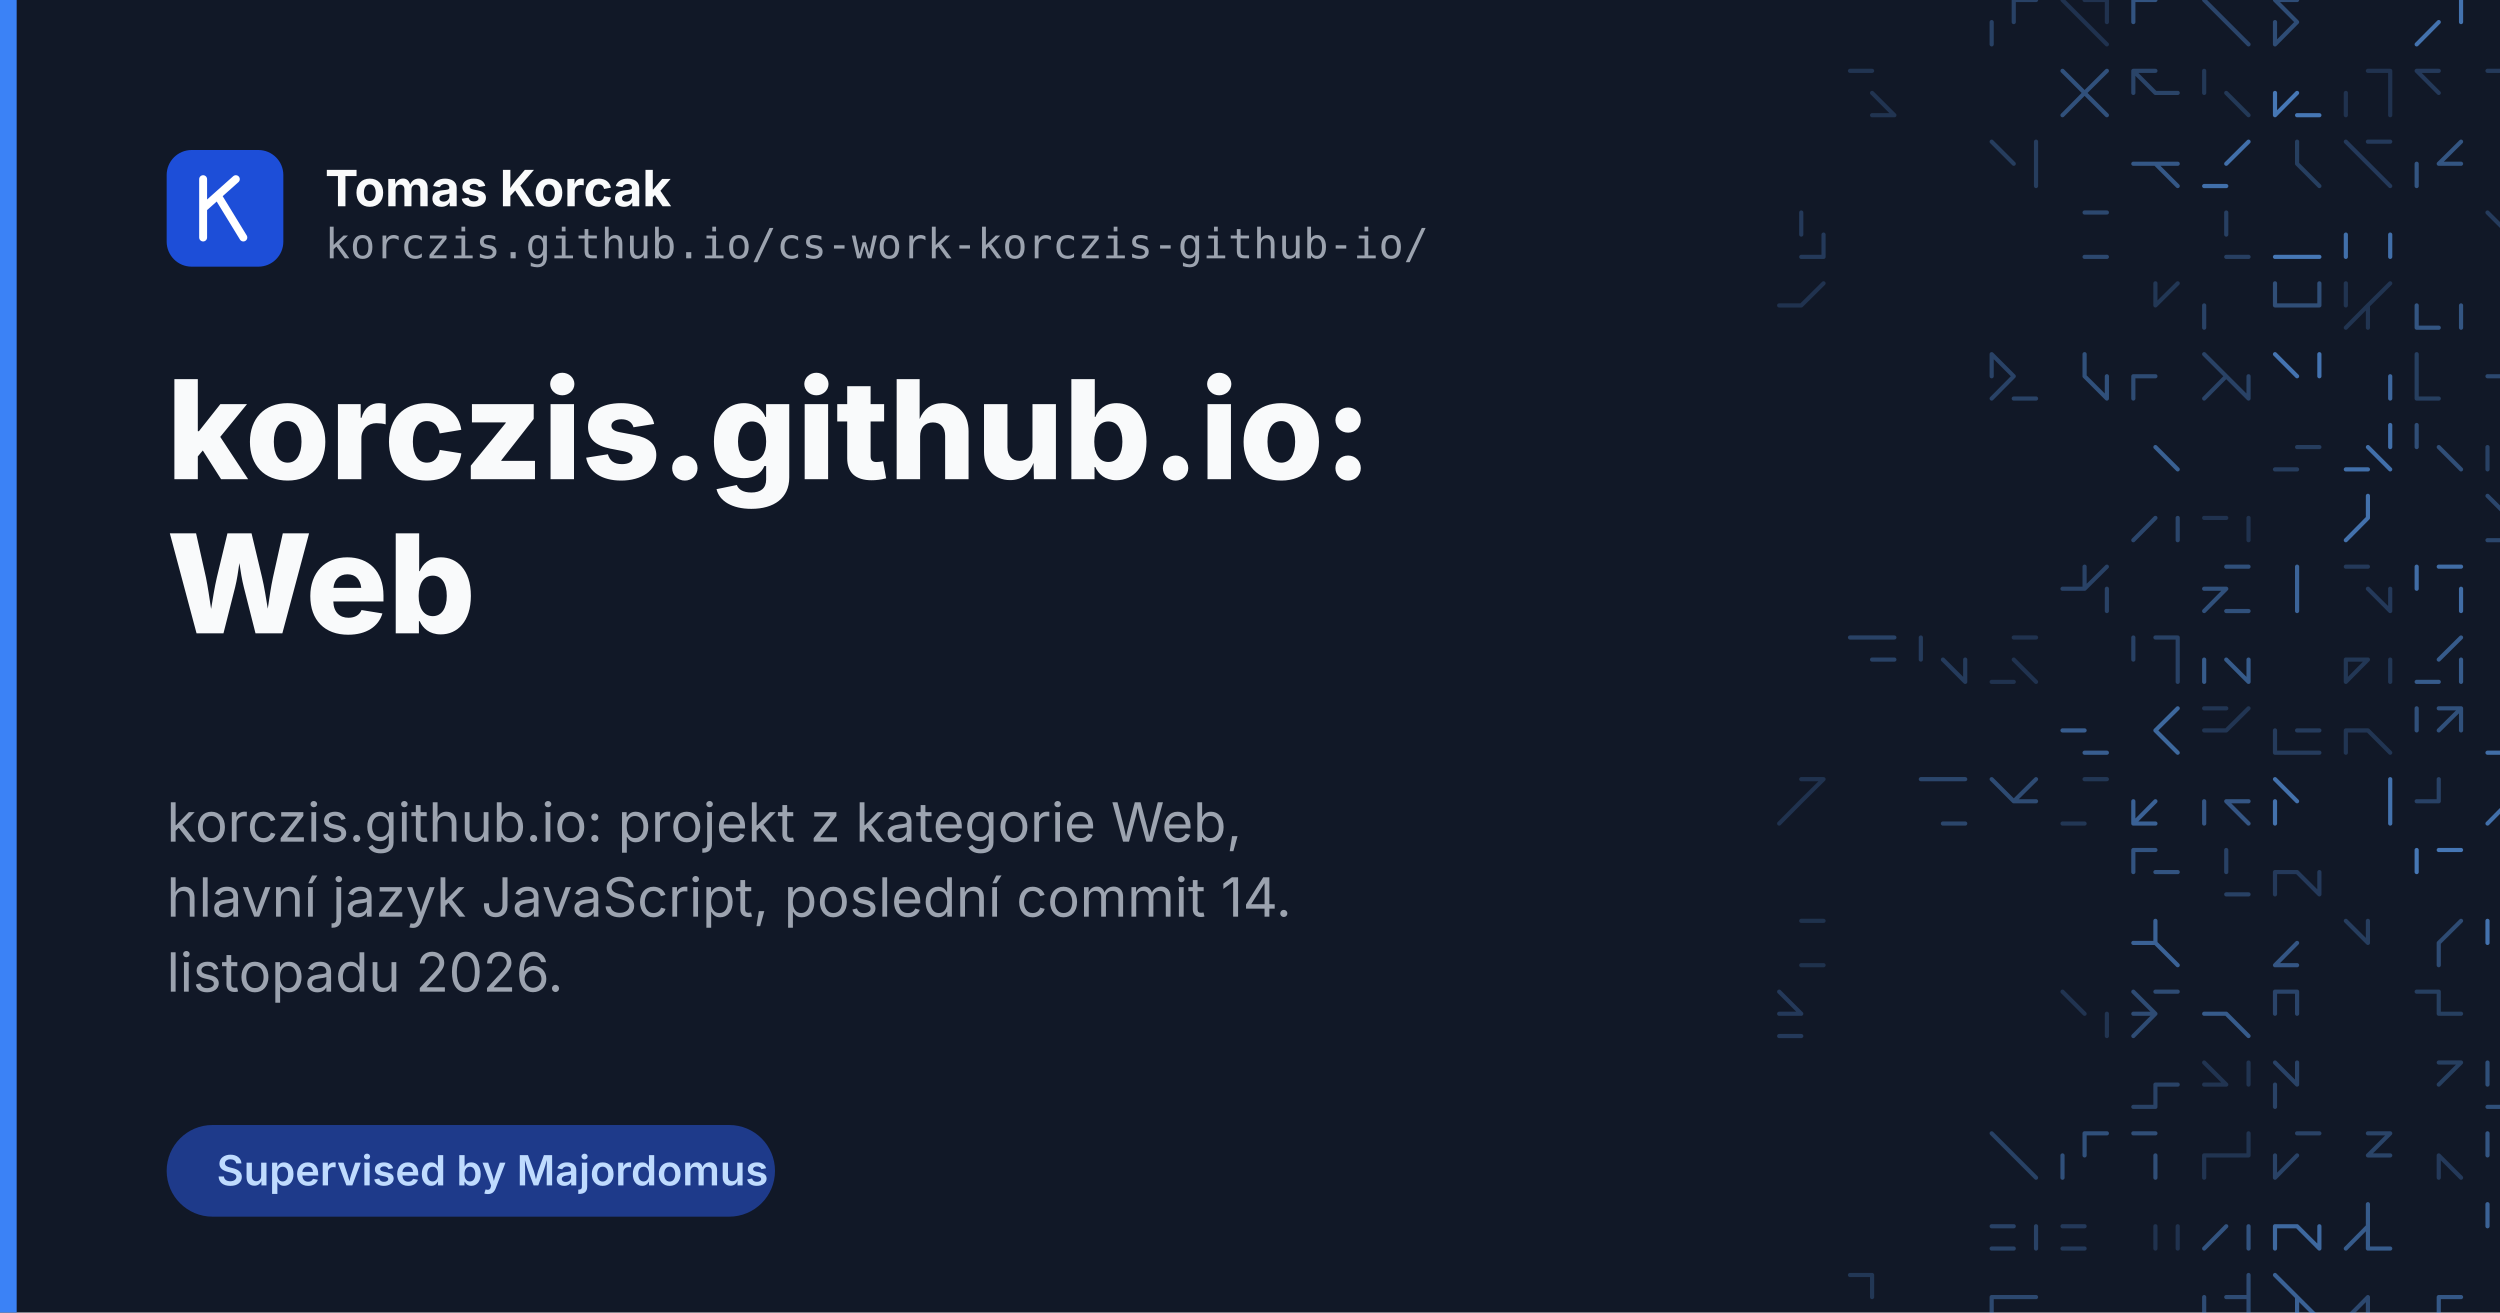
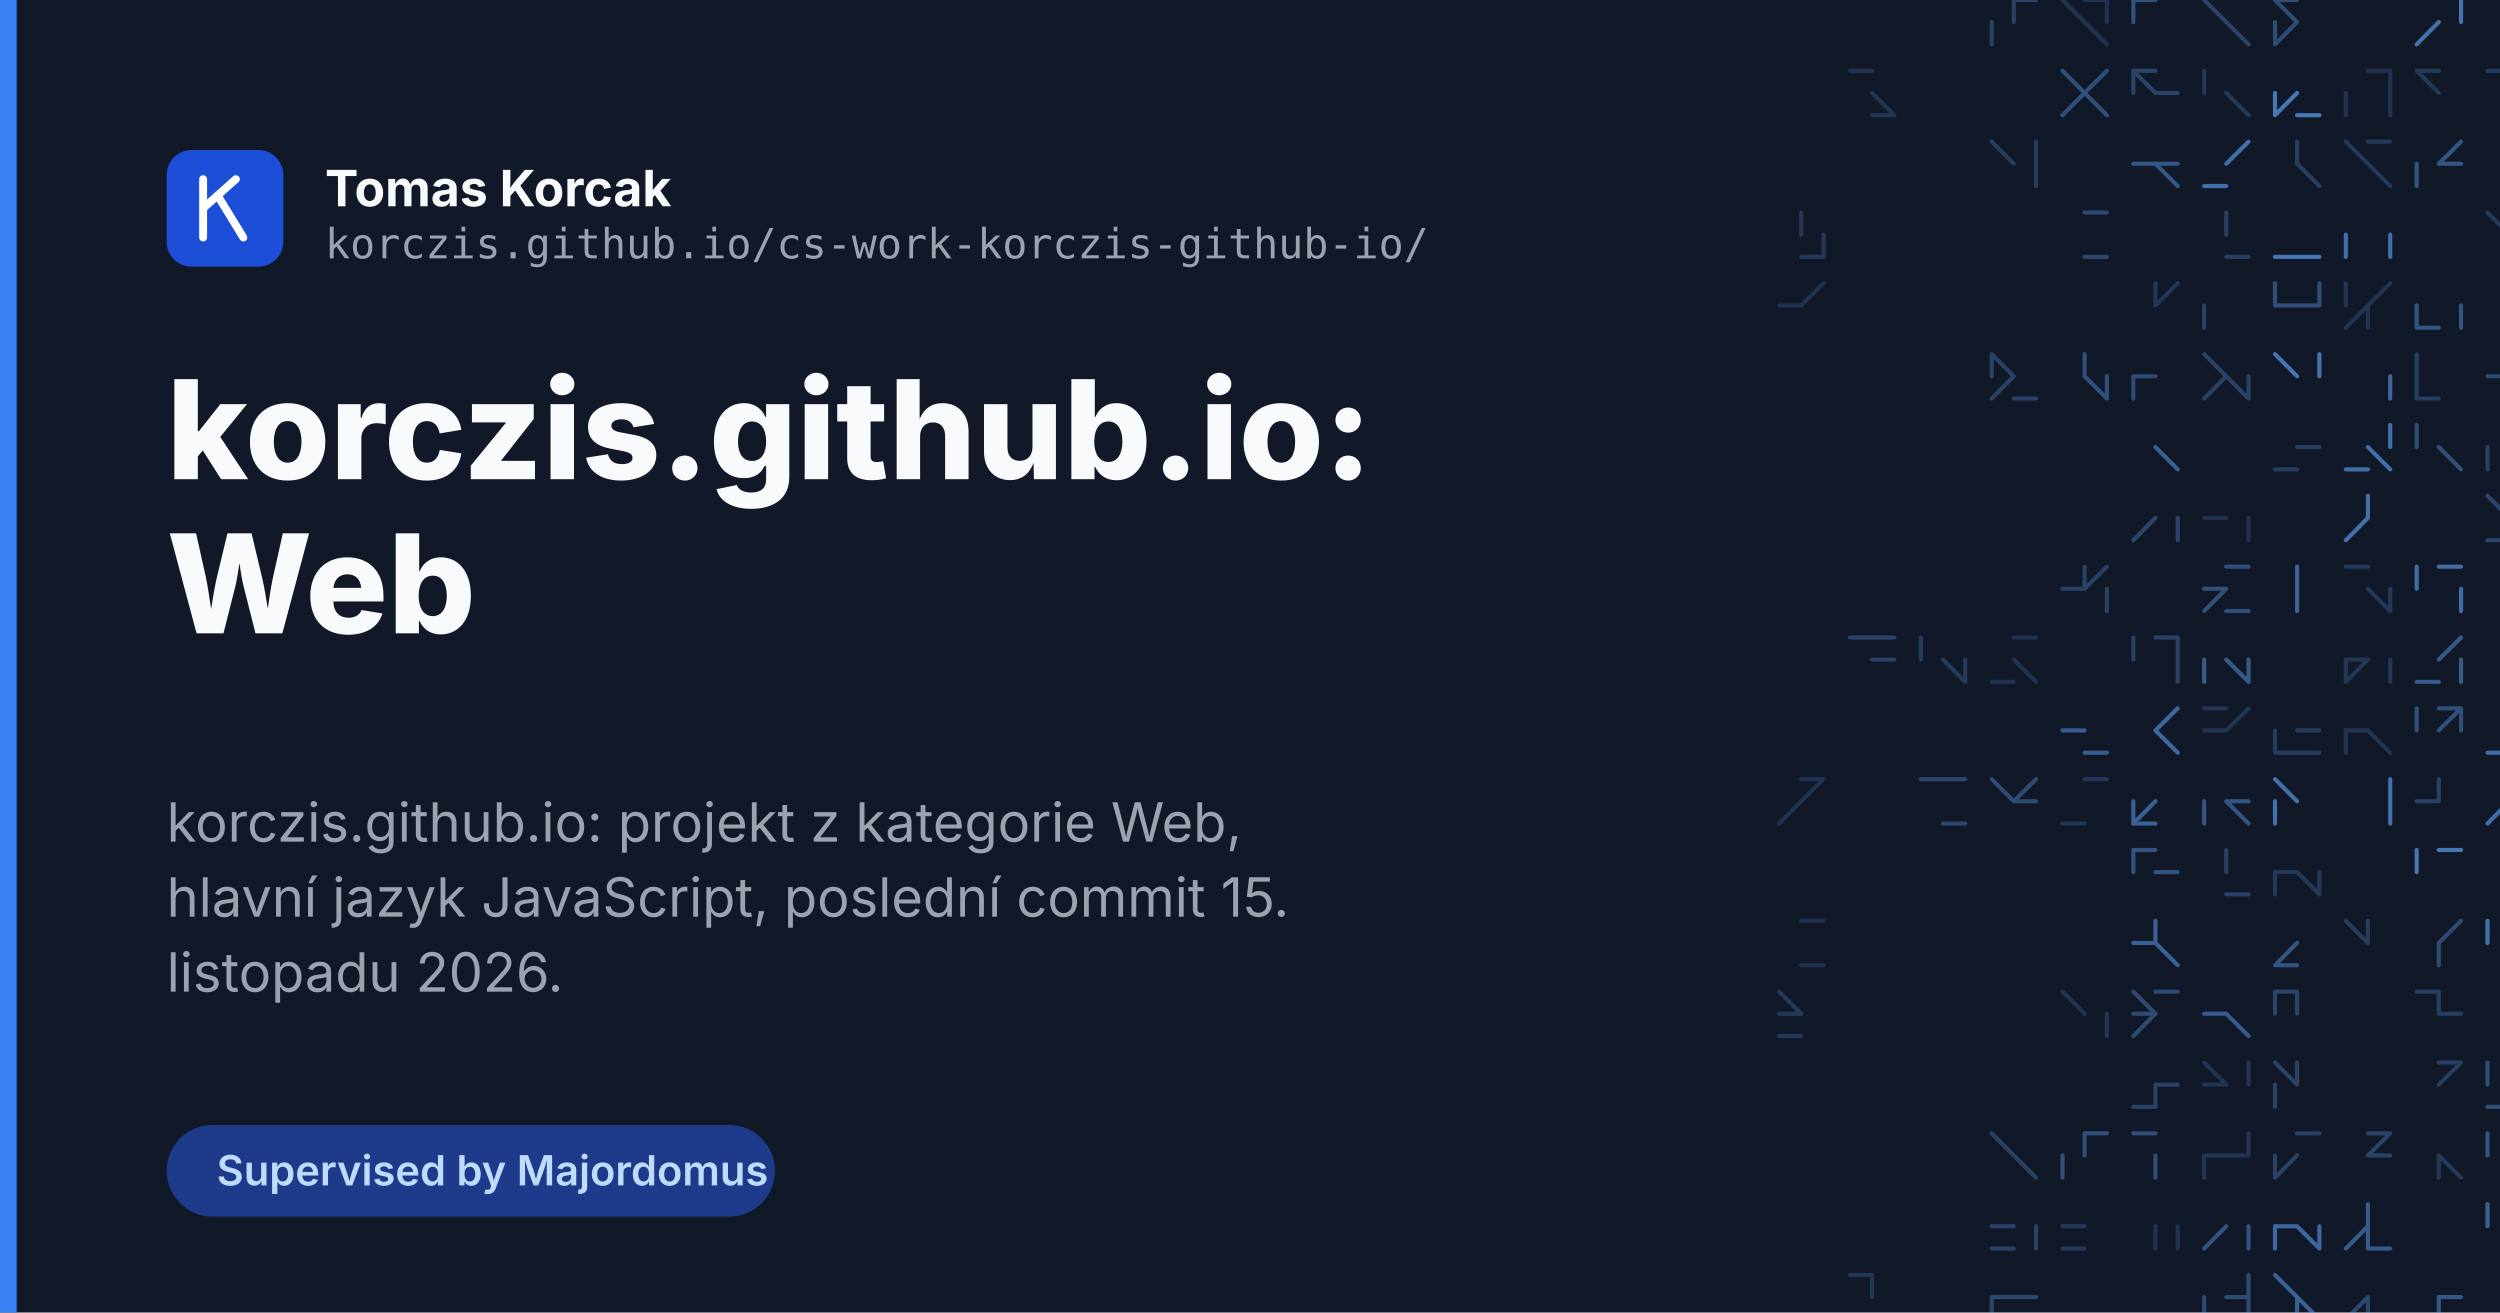
<svg xmlns="http://www.w3.org/2000/svg" width="1200" height="630" viewBox="0 0 1200 630">
  <rect width="1200" height="630" fill="#111827" />
  <g fill="none" stroke="#60a5fa" stroke-width="2" stroke-linecap="round">
    <path d="M966.6 0.0L966.6 10.6M956.0 10.6L956.0 21.3M966.6 0.0L966.6 10.6M966.6 0.0L977.3 0.0" opacity="0.29" />
    <path d="M1000.6 0.0L1011.3 0.0M1011.3 0.0L1011.3 10.6M990.0 0.0L1000.6 10.6M1000.6 10.6L1011.3 21.3" opacity="0.19" />
    <path d="M1024.0 0.0L1034.6 0.0M1024.0 0.0L1034.6 0.0M1024.0 0.0L1024.0 10.6" opacity="0.42" />
    <path d="M1068.6 10.6L1079.3 21.3M1058.0 0.0L1068.6 10.6" opacity="0.32" />
    <path d="M1092.0 10.6L1092.0 21.3M1102.6 10.6L1092.0 21.3M1092.0 0.0L1102.6 0.0M1092.0 0.0L1102.6 10.6" opacity="0.37" />
    <path d="M1181.3 0.0L1181.3 10.6M1170.6 10.6L1160.0 21.3" opacity="0.64" />
    <path d="M1228.0 21.3L1238.6 21.3M1238.6 10.6L1228.0 21.3" opacity="0.29" />
    <path d="M898.6 55.3L909.3 55.3M888.0 34.0L898.6 34.0M898.6 44.6L909.3 55.3" opacity="0.20" />
    <path d="M1011.3 34.0L1000.6 44.6M1000.6 44.6L1011.3 55.3M990.0 34.0L1000.6 44.6M1000.6 44.6L990.0 55.3" opacity="0.40" />
    <path d="M1024.0 34.0L1024.0 44.6M1024.0 34.0L1034.6 34.0M1034.6 44.6L1045.3 44.6M1024.0 34.0L1034.6 44.6" opacity="0.31" />
    <path d="M1068.6 44.6L1079.3 55.3M1058.0 34.0L1058.0 44.6M1058.0 34.0L1058.0 44.6" opacity="0.23" />
    <path d="M1102.6 55.3L1113.3 55.3M1102.6 44.6L1092.0 55.3M1092.0 44.6L1092.0 55.3" opacity="0.67" />
    <path d="M1147.3 34.0L1147.3 44.6M1136.6 34.0L1147.3 34.0M1147.3 44.6L1147.3 55.3M1126.0 44.6L1126.0 55.3" opacity="0.19" />
    <path d="M1160.0 34.0L1170.6 34.0M1160.0 34.0L1170.6 44.6" opacity="0.24" />
    <path d="M1194.0 34.0L1204.6 34.0M1204.6 34.0L1204.6 44.6M1204.6 44.6L1204.6 55.3M1215.3 44.6L1215.3 55.3" opacity="0.24" />
    <path d="M1228.0 34.0L1238.6 44.6M1238.6 34.0L1238.6 44.6M1228.0 44.6L1238.6 44.6" opacity="0.28" />
    <path d="M956.0 68.0L966.6 78.6M977.3 68.0L977.3 78.6M977.3 78.6L977.3 89.3M977.3 78.6L977.3 89.3" opacity="0.26" />
    <path d="M1034.6 78.6L1045.3 89.3M1034.6 78.6L1045.3 78.6M1024.0 78.6L1034.6 78.6" opacity="0.45" />
    <path d="M1079.3 68.0L1068.6 78.6M1058.0 89.3L1068.6 89.3" opacity="0.62" />
    <path d="M1102.6 78.6L1113.3 89.3M1102.6 68.0L1102.6 78.6" opacity="0.27" />
    <path d="M1136.6 78.6L1147.3 89.3M1126.0 68.0L1136.6 78.6M1136.6 68.0L1147.3 68.0M1136.6 78.6L1147.3 89.3" opacity="0.24" />
    <path d="M1181.3 68.0L1170.6 78.6M1170.6 78.6L1181.3 78.6M1160.0 78.6L1160.0 89.3" opacity="0.43" />
    <path d="M1204.6 78.6L1215.3 89.3M1215.3 78.6L1215.3 89.3M1204.6 78.6L1215.3 78.6" opacity="0.26" />
    <path d="M875.3 112.6L875.3 123.3M864.6 123.3L875.3 123.3M864.6 102.0L864.6 112.6" opacity="0.24" />
    <path d="M1000.6 102.0L1011.3 102.0M1000.6 123.3L1011.3 123.3" opacity="0.34" />
    <path d="M1068.6 102.0L1068.6 112.6M1068.6 123.3L1079.3 123.3" opacity="0.28" />
    <path d="M1102.6 123.3L1113.3 123.3M1092.0 123.3L1102.6 123.3M1102.6 123.3L1113.3 123.3" opacity="0.67" />
    <path d="M1126.0 112.6L1126.0 123.3M1147.3 112.6L1147.3 123.3" opacity="0.62" />
    <path d="M1215.3 102.0L1215.3 112.6M1204.6 102.0L1215.3 102.0M1194.0 102.0L1204.6 112.6" opacity="0.25" />
    <path d="M875.3 136.0L864.6 146.6M854.0 146.6L864.6 146.6" opacity="0.19" />
    <path d="M1045.3 136.0L1034.6 146.6M1034.6 136.0L1034.6 146.6" opacity="0.22" />
    <path d="M1058.0 146.6L1058.0 157.3M1058.0 146.6L1058.0 157.3" opacity="0.30" />
    <path d="M1092.0 146.6L1102.6 146.6M1092.0 136.0L1092.0 146.6M1113.3 136.0L1113.3 146.6M1102.6 146.6L1113.3 146.6" opacity="0.38" />
    <path d="M1126.0 136.0L1126.0 146.6M1136.6 146.6L1136.6 157.3M1136.6 146.6L1126.0 157.3M1147.3 136.0L1136.6 146.6" opacity="0.20" />
    <path d="M1160.0 146.6L1160.0 157.3M1160.0 157.3L1170.6 157.3M1181.3 146.6L1181.3 157.3" opacity="0.43" />
    <path d="M1238.6 136.0L1238.6 146.6M1228.0 136.0L1228.0 146.6" opacity="0.63" />
    <path d="M966.6 191.3L977.3 191.3M966.6 180.6L956.0 191.3M956.0 170.0L956.0 180.6M956.0 170.0L966.6 180.6" opacity="0.30" />
    <path d="M1000.6 180.6L1011.3 191.3M1000.6 170.0L1000.6 180.6M1011.3 180.6L1011.3 191.3M1000.6 180.6L1011.3 191.3" opacity="0.40" />
    <path d="M1024.0 180.6L1024.0 191.3M1024.0 180.6L1034.6 180.6" opacity="0.36" />
    <path d="M1079.3 180.6L1079.3 191.3M1068.6 180.6L1079.3 191.3M1058.0 170.0L1068.6 180.6M1068.6 180.6L1058.0 191.3" opacity="0.30" />
    <path d="M1092.0 170.0L1102.6 180.6M1113.3 170.0L1113.3 180.6" opacity="0.65" />
    <path d="M1147.3 180.6L1147.3 191.3M1147.3 180.6L1147.3 191.3M1147.3 180.6L1147.3 191.3" opacity="0.57" />
    <path d="M1160.0 180.6L1160.0 191.3M1160.0 170.0L1160.0 180.6M1160.0 191.3L1170.6 191.3M1160.0 191.3L1170.6 191.3" opacity="0.27" />
    <path d="M1194.0 180.6L1204.6 180.6M1204.6 170.0L1215.3 170.0M1204.6 180.6L1215.3 191.3" opacity="0.34" />
    <path d="M1228.0 170.0L1228.0 180.6M1228.0 170.0L1238.6 180.6M1228.0 170.0L1238.6 170.0M1238.6 170.0L1238.6 180.6" opacity="0.57" />
    <path d="M1034.6 214.6L1045.3 225.3M1034.6 214.6L1045.3 225.3" opacity="0.51" />
    <path d="M1092.0 225.3L1102.6 225.3M1102.6 214.6L1113.3 214.6" opacity="0.26" />
    <path d="M1126.0 225.3L1136.6 225.3M1136.6 214.6L1147.3 225.3M1147.3 204.0L1147.3 214.6" opacity="0.62" />
    <path d="M1160.0 204.0L1160.0 214.6M1170.6 214.6L1181.3 225.3" opacity="0.38" />
    <path d="M1194.0 214.6L1194.0 225.3M1204.6 225.3L1215.3 225.3" opacity="0.29" />
    <path d="M1228.0 204.0L1238.6 214.6M1228.0 204.0L1238.6 214.6" opacity="0.22" />
    <path d="M1045.3 248.6L1045.3 259.3M1034.6 248.6L1024.0 259.3" opacity="0.33" />
    <path d="M1079.3 248.6L1079.3 259.3M1079.3 248.6L1079.3 259.3M1058.0 248.6L1068.6 248.6" opacity="0.19" />
    <path d="M1136.6 248.6L1126.0 259.3M1136.6 238.0L1136.6 248.6" opacity="0.63" />
    <path d="M1215.3 238.0L1215.3 248.6M1194.0 259.3L1204.6 259.3M1194.0 238.0L1204.6 248.6M1204.6 248.6L1215.3 248.6" opacity="0.33" />
    <path d="M1238.6 248.6L1238.6 259.3M1238.6 259.3L1249.3 259.3M1238.6 238.0L1238.6 248.6" opacity="0.21" />
    <path d="M990.0 282.6L1000.6 282.6M1011.3 282.6L1011.3 293.3M1011.3 272.0L1000.6 282.6M1000.6 272.0L1000.6 282.6" opacity="0.30" />
    <path d="M1068.6 272.0L1079.3 272.0M1068.6 282.6L1058.0 293.3M1068.6 293.3L1079.3 293.3M1058.0 282.6L1068.6 282.6" opacity="0.40" />
    <path d="M1102.6 282.6L1102.6 293.3M1102.6 272.0L1102.6 282.6" opacity="0.54" />
    <path d="M1147.3 282.6L1147.3 293.3M1126.0 272.0L1136.6 272.0M1136.6 282.6L1147.3 293.3" opacity="0.24" />
    <path d="M1170.6 272.0L1181.3 272.0M1160.0 272.0L1160.0 282.6M1181.3 282.6L1181.3 293.3" opacity="0.60" />
    <path d="M898.6 306.0L909.3 306.0M888.0 306.0L898.6 306.0M888.0 306.0L898.6 306.0M898.6 316.6L909.3 316.6" opacity="0.30" />
    <path d="M943.3 316.6L943.3 327.3M922.0 306.0L922.0 316.6M932.6 316.6L943.3 327.3" opacity="0.25" />
    <path d="M956.0 327.3L966.6 327.3M966.6 306.0L977.3 306.0M966.6 316.6L977.3 327.3M956.0 327.3L966.6 327.3" opacity="0.19" />
    <path d="M1034.6 306.0L1045.3 306.0M1045.3 316.6L1045.3 327.3M1024.0 306.0L1024.0 316.6M1045.3 306.0L1045.3 316.6" opacity="0.29" />
    <path d="M1079.3 316.6L1079.3 327.3M1068.6 316.6L1079.3 327.3M1058.0 316.6L1058.0 327.3" opacity="0.47" />
    <path d="M1126.0 316.6L1126.0 327.3M1147.3 316.6L1147.3 327.3M1126.0 316.6L1136.6 316.6M1136.6 316.6L1126.0 327.3" opacity="0.22" />
    <path d="M1181.3 306.0L1170.6 316.6M1181.3 316.6L1181.3 327.3M1160.0 327.3L1170.6 327.3" opacity="0.47" />
    <path d="M1204.6 327.3L1215.3 327.3M1204.6 327.3L1215.3 327.3" opacity="0.45" />
    <path d="M1000.6 361.3L1011.3 361.3M990.0 350.6L1000.6 350.6" opacity="0.49" />
    <path d="M1034.6 350.6L1045.3 361.3M1045.3 340.0L1034.6 350.6" opacity="0.56" />
    <path d="M1079.3 340.0L1068.6 350.6M1058.0 350.6L1068.6 350.6M1058.0 340.0L1068.6 340.0" opacity="0.21" />
    <path d="M1102.6 361.3L1113.3 361.3M1092.0 350.6L1092.0 361.3M1102.6 350.6L1113.3 350.6M1092.0 361.3L1102.6 361.3" opacity="0.25" />
    <path d="M1136.6 350.6L1147.3 361.3M1126.0 350.6L1126.0 361.3M1126.0 350.6L1136.6 350.6" opacity="0.21" />
    <path d="M1181.3 340.0L1181.3 350.6M1170.6 340.0L1181.3 340.0M1181.3 340.0L1170.6 350.6M1160.0 340.0L1160.0 350.6" opacity="0.40" />
    <path d="M1215.3 340.0L1215.3 350.6M1194.0 361.3L1204.6 361.3M1215.3 340.0L1215.3 350.6" opacity="0.60" />
    <path d="M875.3 374.0L864.6 384.6M864.6 374.0L875.3 374.0M864.6 384.6L854.0 395.3" opacity="0.19" />
    <path d="M932.6 374.0L943.3 374.0M922.0 374.0L932.6 374.0M932.6 395.3L943.3 395.3" opacity="0.33" />
    <path d="M956.0 374.0L966.6 384.6M977.3 374.0L966.6 384.6M966.6 384.6L977.3 384.6" opacity="0.36" />
    <path d="M1000.6 374.0L1011.3 374.0M990.0 395.3L1000.6 395.3" opacity="0.22" />
    <path d="M1024.0 395.3L1034.6 395.3M1034.6 384.6L1024.0 395.3M1024.0 384.6L1024.0 395.3" opacity="0.52" />
    <path d="M1068.6 384.6L1079.3 384.6M1068.6 384.6L1079.3 384.6M1058.0 384.6L1058.0 395.3M1068.6 384.6L1079.3 395.3" opacity="0.44" />
    <path d="M1092.0 384.6L1092.0 395.3M1092.0 374.0L1102.6 384.6" opacity="0.63" />
    <path d="M1147.3 374.0L1147.3 384.6M1147.3 384.6L1147.3 395.3" opacity="0.64" />
    <path d="M1160.0 384.6L1170.6 384.6M1170.6 374.0L1170.6 384.6" opacity="0.29" />
    <path d="M1204.6 384.6L1215.3 384.6M1204.6 384.6L1194.0 395.3" opacity="0.62" />
    <path d="M1228.0 384.6L1238.6 384.6M1228.0 384.6L1228.0 395.3M1228.0 374.0L1228.0 384.6" opacity="0.55" />
    <path d="M1024.0 408.0L1024.0 418.6M1024.0 408.0L1034.6 408.0M1034.6 418.6L1045.3 418.6" opacity="0.42" />
    <path d="M1068.6 408.0L1068.6 418.6M1068.6 429.3L1079.3 429.3" opacity="0.29" />
    <path d="M1113.3 418.6L1113.3 429.3M1092.0 418.6L1102.6 418.6M1092.0 418.6L1092.0 429.3M1102.6 418.6L1113.3 429.3" opacity="0.24" />
    <path d="M1170.6 408.0L1181.3 408.0M1160.0 408.0L1160.0 418.6" opacity="0.67" />
    <path d="M1228.0 418.6L1238.6 418.6M1228.0 408.0L1238.6 408.0M1238.6 408.0L1249.3 408.0M1249.3 408.0L1238.6 418.6" opacity="0.63" />
    <path d="M864.6 442.0L875.3 442.0M864.6 463.3L875.3 463.3" opacity="0.18" />
    <path d="M1034.6 442.0L1034.6 452.6M1034.6 452.6L1045.3 463.3M1024.0 452.6L1034.6 452.6" opacity="0.52" />
    <path d="M1092.0 463.3L1102.6 463.3M1102.6 452.6L1092.0 463.3" opacity="0.44" />
    <path d="M1126.0 442.0L1136.6 452.6M1136.6 442.0L1136.6 452.6" opacity="0.26" />
    <path d="M1181.3 442.0L1170.6 452.6M1170.6 452.6L1170.6 463.3M1181.3 442.0L1170.6 452.6" opacity="0.36" />
    <path d="M1215.3 452.6L1215.3 463.3M1194.0 442.0L1194.0 452.6" opacity="0.64" />
    <path d="M1228.0 442.0L1228.0 452.6M1238.6 452.6L1249.3 463.3M1238.6 452.6L1249.3 452.6M1238.6 452.6L1228.0 463.3" opacity="0.41" />
    <path d="M854.0 486.6L864.6 486.6M854.0 497.3L864.6 497.3M854.0 476.0L864.6 486.6M854.0 497.3L864.6 497.3" opacity="0.24" />
    <path d="M1011.3 486.6L1011.3 497.3M990.0 476.0L1000.6 486.6" opacity="0.20" />
    <path d="M1034.6 486.6L1024.0 497.3M1024.0 476.0L1034.6 486.6M1034.6 476.0L1045.3 476.0M1024.0 486.6L1034.6 486.6" opacity="0.36" />
    <path d="M1068.6 486.6L1079.3 497.3M1058.0 486.6L1068.6 486.6M1068.6 486.6L1079.3 497.3" opacity="0.47" />
    <path d="M1102.6 476.0L1102.6 486.6M1092.0 476.0L1102.6 476.0M1102.6 476.0L1102.6 486.6M1092.0 476.0L1092.0 486.6" opacity="0.32" />
    <path d="M1170.6 476.0L1170.6 486.6M1160.0 476.0L1170.6 476.0M1170.6 486.6L1181.3 486.6" opacity="0.27" />
    <path d="M1215.3 476.0L1204.6 486.6M1215.3 476.0L1215.3 486.6M1204.6 476.0L1204.6 486.6" opacity="0.47" />
    <path d="M1238.6 497.3L1249.3 497.3M1238.6 497.3L1249.3 497.3M1238.6 476.0L1238.6 486.6" opacity="0.49" />
    <path d="M1034.6 520.6L1045.3 520.6M1034.6 520.6L1034.6 531.3M1024.0 531.3L1034.6 531.3" opacity="0.30" />
    <path d="M1079.3 510.0L1079.3 520.6M1058.0 510.0L1068.6 520.6M1058.0 520.6L1068.6 520.6" opacity="0.20" />
    <path d="M1092.0 520.6L1092.0 531.3M1102.6 510.0L1102.6 520.6M1092.0 510.0L1102.6 520.6M1102.6 510.0L1102.6 520.6" opacity="0.30" />
    <path d="M1170.6 510.0L1181.3 510.0M1181.3 510.0L1170.6 520.6" opacity="0.27" />
    <path d="M1204.6 510.0L1215.3 510.0M1194.0 531.3L1204.6 531.3M1194.0 510.0L1194.0 520.6" opacity="0.39" />
    <path d="M1238.6 520.6L1249.3 531.3M1228.0 510.0L1238.6 510.0" opacity="0.33" />
    <path d="M966.6 554.6L977.3 565.3M956.0 544.0L966.6 554.6" opacity="0.29" />
    <path d="M1000.6 544.0L1000.6 554.6M1000.6 544.0L1011.3 544.0M990.0 554.6L990.0 565.3" opacity="0.40" />
    <path d="M1024.0 544.0L1034.6 544.0M1034.6 554.6L1034.6 565.3" opacity="0.38" />
    <path d="M1058.0 554.6L1058.0 565.3M1058.0 554.6L1068.6 554.6M1079.3 544.0L1079.3 554.6M1068.6 554.6L1079.3 554.6" opacity="0.20" />
    <path d="M1092.0 554.6L1092.0 565.3M1102.6 554.6L1092.0 565.3M1102.6 544.0L1113.3 544.0" opacity="0.30" />
    <path d="M1147.3 544.0L1136.6 554.6M1136.6 544.0L1147.3 544.0M1136.6 554.6L1147.3 554.6" opacity="0.31" />
    <path d="M1170.6 554.6L1181.3 565.3M1170.6 554.6L1170.6 565.3" opacity="0.24" />
    <path d="M1215.3 544.0L1215.3 554.6M1194.0 544.0L1194.0 554.6" opacity="0.43" />
    <path d="M956.0 588.6L966.6 588.6M977.3 588.6L977.3 599.3M956.0 599.3L966.6 599.3" opacity="0.30" />
    <path d="M990.0 588.6L1000.6 588.6M990.0 599.3L1000.6 599.3" opacity="0.24" />
    <path d="M1045.3 588.6L1045.3 599.3M1045.3 588.6L1045.3 599.3M1034.6 588.6L1034.6 599.3" opacity="0.19" />
    <path d="M1079.3 588.6L1079.3 599.3M1068.6 588.6L1058.0 599.3" opacity="0.42" />
    <path d="M1092.0 588.6L1102.6 588.6M1113.3 588.6L1113.3 599.3M1102.6 588.6L1113.3 599.3M1092.0 588.6L1092.0 599.3" opacity="0.57" />
    <path d="M1136.6 588.6L1126.0 599.3M1136.6 588.6L1136.6 599.3M1136.6 599.3L1147.3 599.3M1136.6 578.0L1136.6 588.6" opacity="0.47" />
    <path d="M1194.0 578.0L1194.0 588.6M1204.6 578.0L1215.3 578.0M1215.3 588.6L1215.3 599.3" opacity="0.53" />
    <path d="M1238.6 578.0L1238.6 588.6M1249.3 578.0L1238.6 588.6M1228.0 588.6L1228.0 599.3" opacity="0.41" />
    <path d="M888.0 612.0L898.6 612.0M898.6 612.0L898.6 622.6" opacity="0.22" />
    <path d="M966.6 622.6L977.3 622.6M956.0 622.6L966.6 622.6M956.0 622.6L956.0 633.3" opacity="0.34" />
    <path d="M1058.0 622.6L1058.0 633.3M1079.3 612.0L1079.3 622.6M1068.6 622.6L1079.3 622.6M1079.3 622.6L1079.3 633.3" opacity="0.36" />
    <path d="M1102.6 622.6L1113.3 633.3M1092.0 612.0L1102.6 622.6M1102.6 622.6L1102.6 633.3" opacity="0.52" />
    <path d="M1136.6 622.6L1136.6 633.3M1136.6 622.6L1126.0 633.3" opacity="0.34" />
    <path d="M1170.6 622.6L1181.3 622.6M1170.6 622.6L1170.6 633.3" opacity="0.45" />
    <path d="M1204.6 622.6L1215.3 633.3M1194.0 633.3L1204.6 633.3" opacity="0.54" />
    <path d="M1238.6 612.0L1238.6 622.6M1228.0 633.3L1238.6 633.3M1238.6 622.6L1249.3 633.3" opacity="0.19" />
    <path d="M932.6 646.0L943.3 646.0M943.3 646.0L932.6 656.6" opacity="0.29" />
    <path d="M1011.3 646.0L1000.6 656.6M990.0 646.0L990.0 656.6" opacity="0.28" />
    <path d="M1024.0 646.0L1034.6 646.0M1024.0 646.0L1034.6 656.6" opacity="0.46" />
    <path d="M1079.3 656.6L1079.3 667.3M1058.0 667.3L1068.6 667.3M1079.3 646.0L1068.6 656.6" opacity="0.30" />
    <path d="M1092.0 646.0L1102.6 656.6M1092.0 656.6L1092.0 667.3M1113.3 646.0L1102.6 656.6" opacity="0.36" />
    <path d="M1126.0 656.6L1136.6 656.6M1136.6 646.0L1147.3 646.0M1126.0 656.6L1136.6 656.6" opacity="0.56" />
    <path d="M1181.3 656.6L1181.3 667.3M1170.6 667.3L1181.3 667.3M1170.6 646.0L1181.3 646.0" opacity="0.40" />
    <path d="M1204.6 656.6L1215.3 656.6M1194.0 656.6L1204.6 656.6" opacity="0.42" />
    <path d="M1238.6 646.0L1238.6 656.6M1228.0 646.0L1228.0 656.6" opacity="0.20" />
  </g>
  <rect x="0" y="0" width="8" height="630" fill="#3b82f6" />
  <g font-family="Inter, Helvetica Neue, Helvetica, Arial, sans-serif">
    <rect x="80" y="72" width="56" height="56" rx="12" fill="#1d4ed8" />
    <g fill="none" stroke="#fff" stroke-width="3.8" stroke-linecap="round" stroke-linejoin="round">
      <path d="M97.5 86v28M97.5 100l15.7-14M104.5 93.9l12.3 20.1" />
    </g>
    <text x="156" y="99" font-size="24" font-weight="700" fill="#f9fafb">Tomas Korcak</text>
    <text x="156" y="124" font-size="20" font-family="JetBrains Mono, Menlo, monospace" fill="#9ca3af">korczis.github.io/cs-work-korczis-github-io/</text>
    <text x="80" y="230" font-size="66" font-weight="800" fill="#f9fafb">korczis.github.io:</text>
    <text x="80" y="304" font-size="66" font-weight="800" fill="#f9fafb">Web</text>
    <text x="80" y="404" font-size="26" fill="#9ca3af">korczis.github.io: projekt z kategorie Web,</text>
-     <text x="80" y="440" font-size="26" fill="#9ca3af">hlavní jazyk JavaScript, poslední commit 14.</text>
+     <text x="80" y="440" font-size="26" fill="#9ca3af">hlavní jazyk JavaScript, poslední commit 15.</text>
    <text x="80" y="476" font-size="26" fill="#9ca3af">listopadu 2026.</text>
    <rect x="80" y="540" width="292" height="44" rx="22" fill="#1e3a8a" />
    <text x="104" y="569" font-size="20" font-weight="600" fill="#bfdbfe">Supervised by Majordomus</text>
  </g>
</svg>
